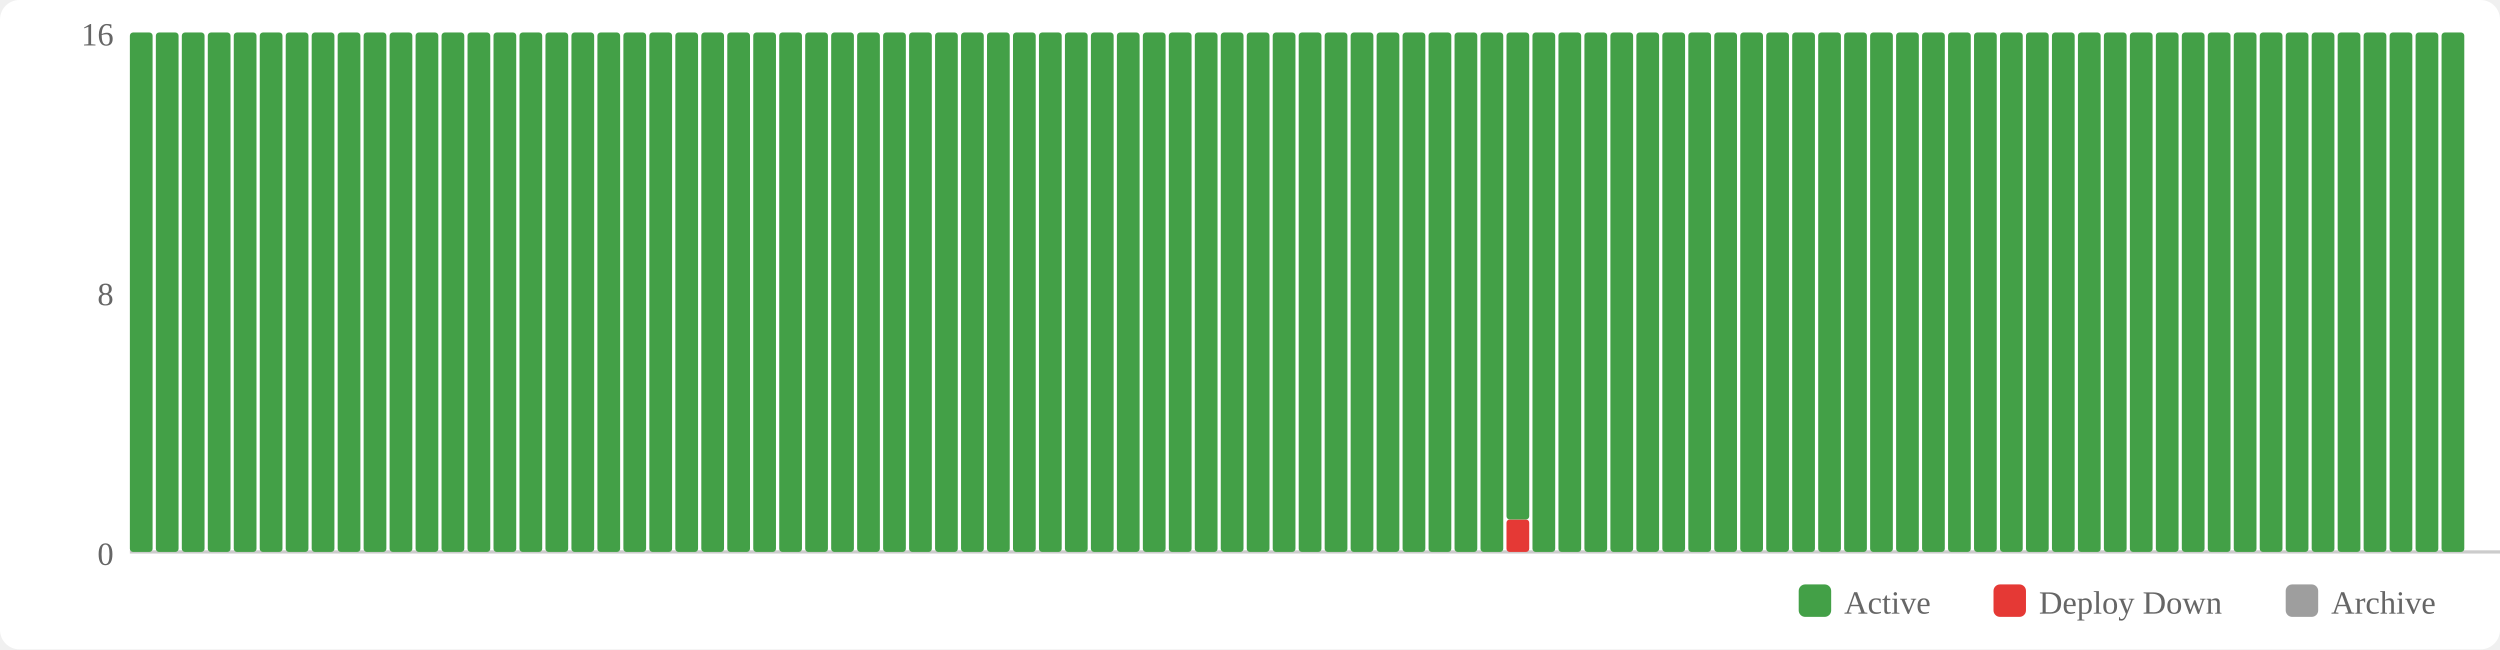
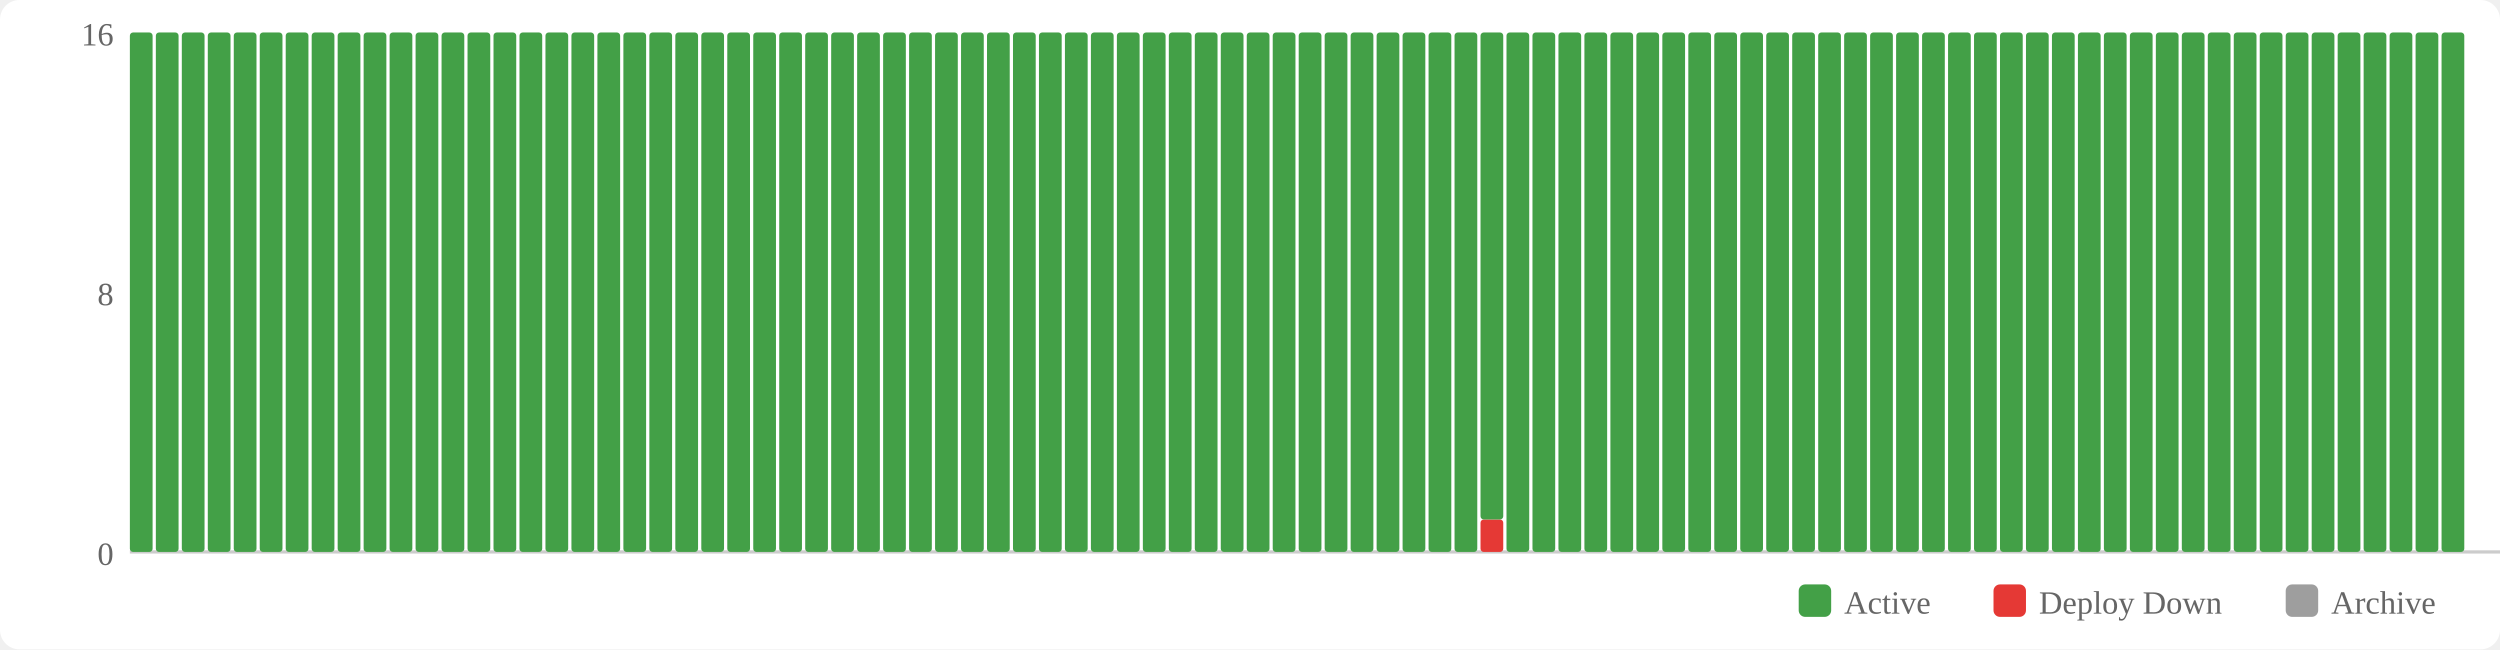
<svg xmlns="http://www.w3.org/2000/svg" width="770" height="200" viewBox="0 0 770 200">
  <rect width="770" height="200" fill="#fff" rx="6" />
  <rect x="554" y="180" width="10" height="10" fill="#43a047" rx="2" />
  <text x="568" y="189" font-size="10" fill="#666">Active</text>
  <rect x="614" y="180" width="10" height="10" fill="#e53935" rx="2" />
  <text x="628" y="189" font-size="10" fill="#666">Deploy Down</text>
  <rect x="704" y="180" width="10" height="10" fill="#9e9e9e" rx="2" />
  <text x="718" y="189" font-size="10" fill="#666">Archive</text>
  <text x="35" y="174" text-anchor="end" font-size="10" fill="#666">0</text>
  <text x="35" y="94" text-anchor="end" font-size="10" fill="#666">8</text>
  <text x="35" y="14" text-anchor="end" font-size="10" fill="#666">16</text>
  <line x1="40" y1="170" x2="770" y2="170" stroke="#ccc" stroke-width="1" />
  <rect x="40" y="10" width="7" height="160" fill="#43a047" rx="1" />
  <rect x="48" y="10" width="7" height="160" fill="#43a047" rx="1" />
  <rect x="56" y="10" width="7" height="160" fill="#43a047" rx="1" />
  <rect x="64" y="10" width="7" height="160" fill="#43a047" rx="1" />
  <rect x="72" y="10" width="7" height="160" fill="#43a047" rx="1" />
  <rect x="80" y="10" width="7" height="160" fill="#43a047" rx="1" />
  <rect x="88" y="10" width="7" height="160" fill="#43a047" rx="1" />
  <rect x="96" y="10" width="7" height="160" fill="#43a047" rx="1" />
  <rect x="104" y="10" width="7" height="160" fill="#43a047" rx="1" />
  <rect x="112" y="10" width="7" height="160" fill="#43a047" rx="1" />
  <rect x="120" y="10" width="7" height="160" fill="#43a047" rx="1" />
  <rect x="128" y="10" width="7" height="160" fill="#43a047" rx="1" />
  <rect x="136" y="10" width="7" height="160" fill="#43a047" rx="1" />
  <rect x="144" y="10" width="7" height="160" fill="#43a047" rx="1" />
  <rect x="152" y="10" width="7" height="160" fill="#43a047" rx="1" />
  <rect x="160" y="10" width="7" height="160" fill="#43a047" rx="1" />
  <rect x="168" y="10" width="7" height="160" fill="#43a047" rx="1" />
  <rect x="176" y="10" width="7" height="160" fill="#43a047" rx="1" />
  <rect x="184" y="10" width="7" height="160" fill="#43a047" rx="1" />
  <rect x="192" y="10" width="7" height="160" fill="#43a047" rx="1" />
  <rect x="200" y="10" width="7" height="160" fill="#43a047" rx="1" />
  <rect x="208" y="10" width="7" height="160" fill="#43a047" rx="1" />
  <rect x="216" y="10" width="7" height="160" fill="#43a047" rx="1" />
  <rect x="224" y="10" width="7" height="160" fill="#43a047" rx="1" />
  <rect x="232" y="10" width="7" height="160" fill="#43a047" rx="1" />
  <rect x="240" y="10" width="7" height="160" fill="#43a047" rx="1" />
  <rect x="248" y="10" width="7" height="160" fill="#43a047" rx="1" />
  <rect x="256" y="10" width="7" height="160" fill="#43a047" rx="1" />
  <rect x="264" y="10" width="7" height="160" fill="#43a047" rx="1" />
  <rect x="272" y="10" width="7" height="160" fill="#43a047" rx="1" />
  <rect x="280" y="10" width="7" height="160" fill="#43a047" rx="1" />
  <rect x="288" y="10" width="7" height="160" fill="#43a047" rx="1" />
  <rect x="296" y="10" width="7" height="160" fill="#43a047" rx="1" />
  <rect x="304" y="10" width="7" height="160" fill="#43a047" rx="1" />
  <rect x="312" y="10" width="7" height="160" fill="#43a047" rx="1" />
  <rect x="320" y="10" width="7" height="160" fill="#43a047" rx="1" />
  <rect x="328" y="10" width="7" height="160" fill="#43a047" rx="1" />
  <rect x="336" y="10" width="7" height="160" fill="#43a047" rx="1" />
  <rect x="344" y="10" width="7" height="160" fill="#43a047" rx="1" />
  <rect x="352" y="10" width="7" height="160" fill="#43a047" rx="1" />
  <rect x="360" y="10" width="7" height="160" fill="#43a047" rx="1" />
  <rect x="368" y="10" width="7" height="160" fill="#43a047" rx="1" />
  <rect x="376" y="10" width="7" height="160" fill="#43a047" rx="1" />
  <rect x="384" y="10" width="7" height="160" fill="#43a047" rx="1" />
  <rect x="392" y="10" width="7" height="160" fill="#43a047" rx="1" />
  <rect x="400" y="10" width="7" height="160" fill="#43a047" rx="1" />
  <rect x="408" y="10" width="7" height="160" fill="#43a047" rx="1" />
  <rect x="416" y="10" width="7" height="160" fill="#43a047" rx="1" />
  <rect x="424" y="10" width="7" height="160" fill="#43a047" rx="1" />
  <rect x="432" y="10" width="7" height="160" fill="#43a047" rx="1" />
  <rect x="440" y="10" width="7" height="160" fill="#43a047" rx="1" />
  <rect x="448" y="10" width="7" height="160" fill="#43a047" rx="1" />
-   <rect x="456" y="10" width="7" height="160" fill="#43a047" rx="1" />
-   <rect x="464" y="160" width="7" height="10" fill="#e53935" rx="1" />
-   <rect x="464" y="10" width="7" height="150" fill="#43a047" rx="1" />
+   <rect x="456" y="160" width="7" height="10" fill="#e53935" rx="1" />
+   <rect x="456" y="10" width="7" height="150" fill="#43a047" rx="1" />
+   <rect x="464" y="10" width="7" height="160" fill="#43a047" rx="1" />
  <rect x="472" y="10" width="7" height="160" fill="#43a047" rx="1" />
  <rect x="480" y="10" width="7" height="160" fill="#43a047" rx="1" />
  <rect x="488" y="10" width="7" height="160" fill="#43a047" rx="1" />
  <rect x="496" y="10" width="7" height="160" fill="#43a047" rx="1" />
  <rect x="504" y="10" width="7" height="160" fill="#43a047" rx="1" />
  <rect x="512" y="10" width="7" height="160" fill="#43a047" rx="1" />
  <rect x="520" y="10" width="7" height="160" fill="#43a047" rx="1" />
  <rect x="528" y="10" width="7" height="160" fill="#43a047" rx="1" />
  <rect x="536" y="10" width="7" height="160" fill="#43a047" rx="1" />
  <rect x="544" y="10" width="7" height="160" fill="#43a047" rx="1" />
  <rect x="552" y="10" width="7" height="160" fill="#43a047" rx="1" />
  <rect x="560" y="10" width="7" height="160" fill="#43a047" rx="1" />
  <rect x="568" y="10" width="7" height="160" fill="#43a047" rx="1" />
  <rect x="576" y="10" width="7" height="160" fill="#43a047" rx="1" />
  <rect x="584" y="10" width="7" height="160" fill="#43a047" rx="1" />
  <rect x="592" y="10" width="7" height="160" fill="#43a047" rx="1" />
  <rect x="600" y="10" width="7" height="160" fill="#43a047" rx="1" />
  <rect x="608" y="10" width="7" height="160" fill="#43a047" rx="1" />
  <rect x="616" y="10" width="7" height="160" fill="#43a047" rx="1" />
  <rect x="624" y="10" width="7" height="160" fill="#43a047" rx="1" />
  <rect x="632" y="10" width="7" height="160" fill="#43a047" rx="1" />
  <rect x="640" y="10" width="7" height="160" fill="#43a047" rx="1" />
  <rect x="648" y="10" width="7" height="160" fill="#43a047" rx="1" />
  <rect x="656" y="10" width="7" height="160" fill="#43a047" rx="1" />
  <rect x="664" y="10" width="7" height="160" fill="#43a047" rx="1" />
  <rect x="672" y="10" width="7" height="160" fill="#43a047" rx="1" />
  <rect x="680" y="10" width="7" height="160" fill="#43a047" rx="1" />
  <rect x="688" y="10" width="7" height="160" fill="#43a047" rx="1" />
  <rect x="696" y="10" width="7" height="160" fill="#43a047" rx="1" />
  <rect x="704" y="10" width="7" height="160" fill="#43a047" rx="1" />
  <rect x="712" y="10" width="7" height="160" fill="#43a047" rx="1" />
  <rect x="720" y="10" width="7" height="160" fill="#43a047" rx="1" />
  <rect x="728" y="10" width="7" height="160" fill="#43a047" rx="1" />
  <rect x="736" y="10" width="7" height="160" fill="#43a047" rx="1" />
  <rect x="744" y="10" width="7" height="160" fill="#43a047" rx="1" />
  <rect x="752" y="10" width="7" height="160" fill="#43a047" rx="1" />
</svg>
